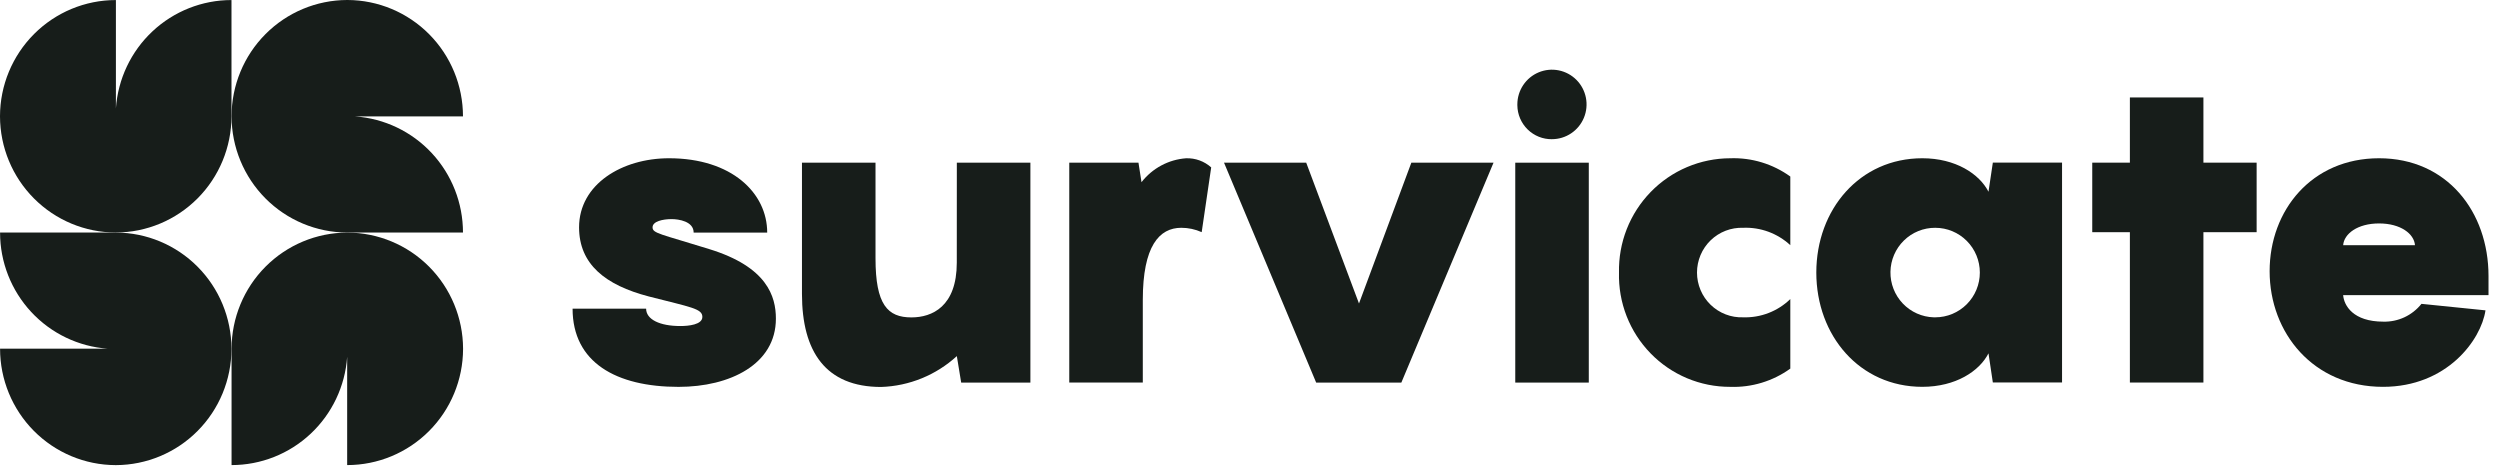
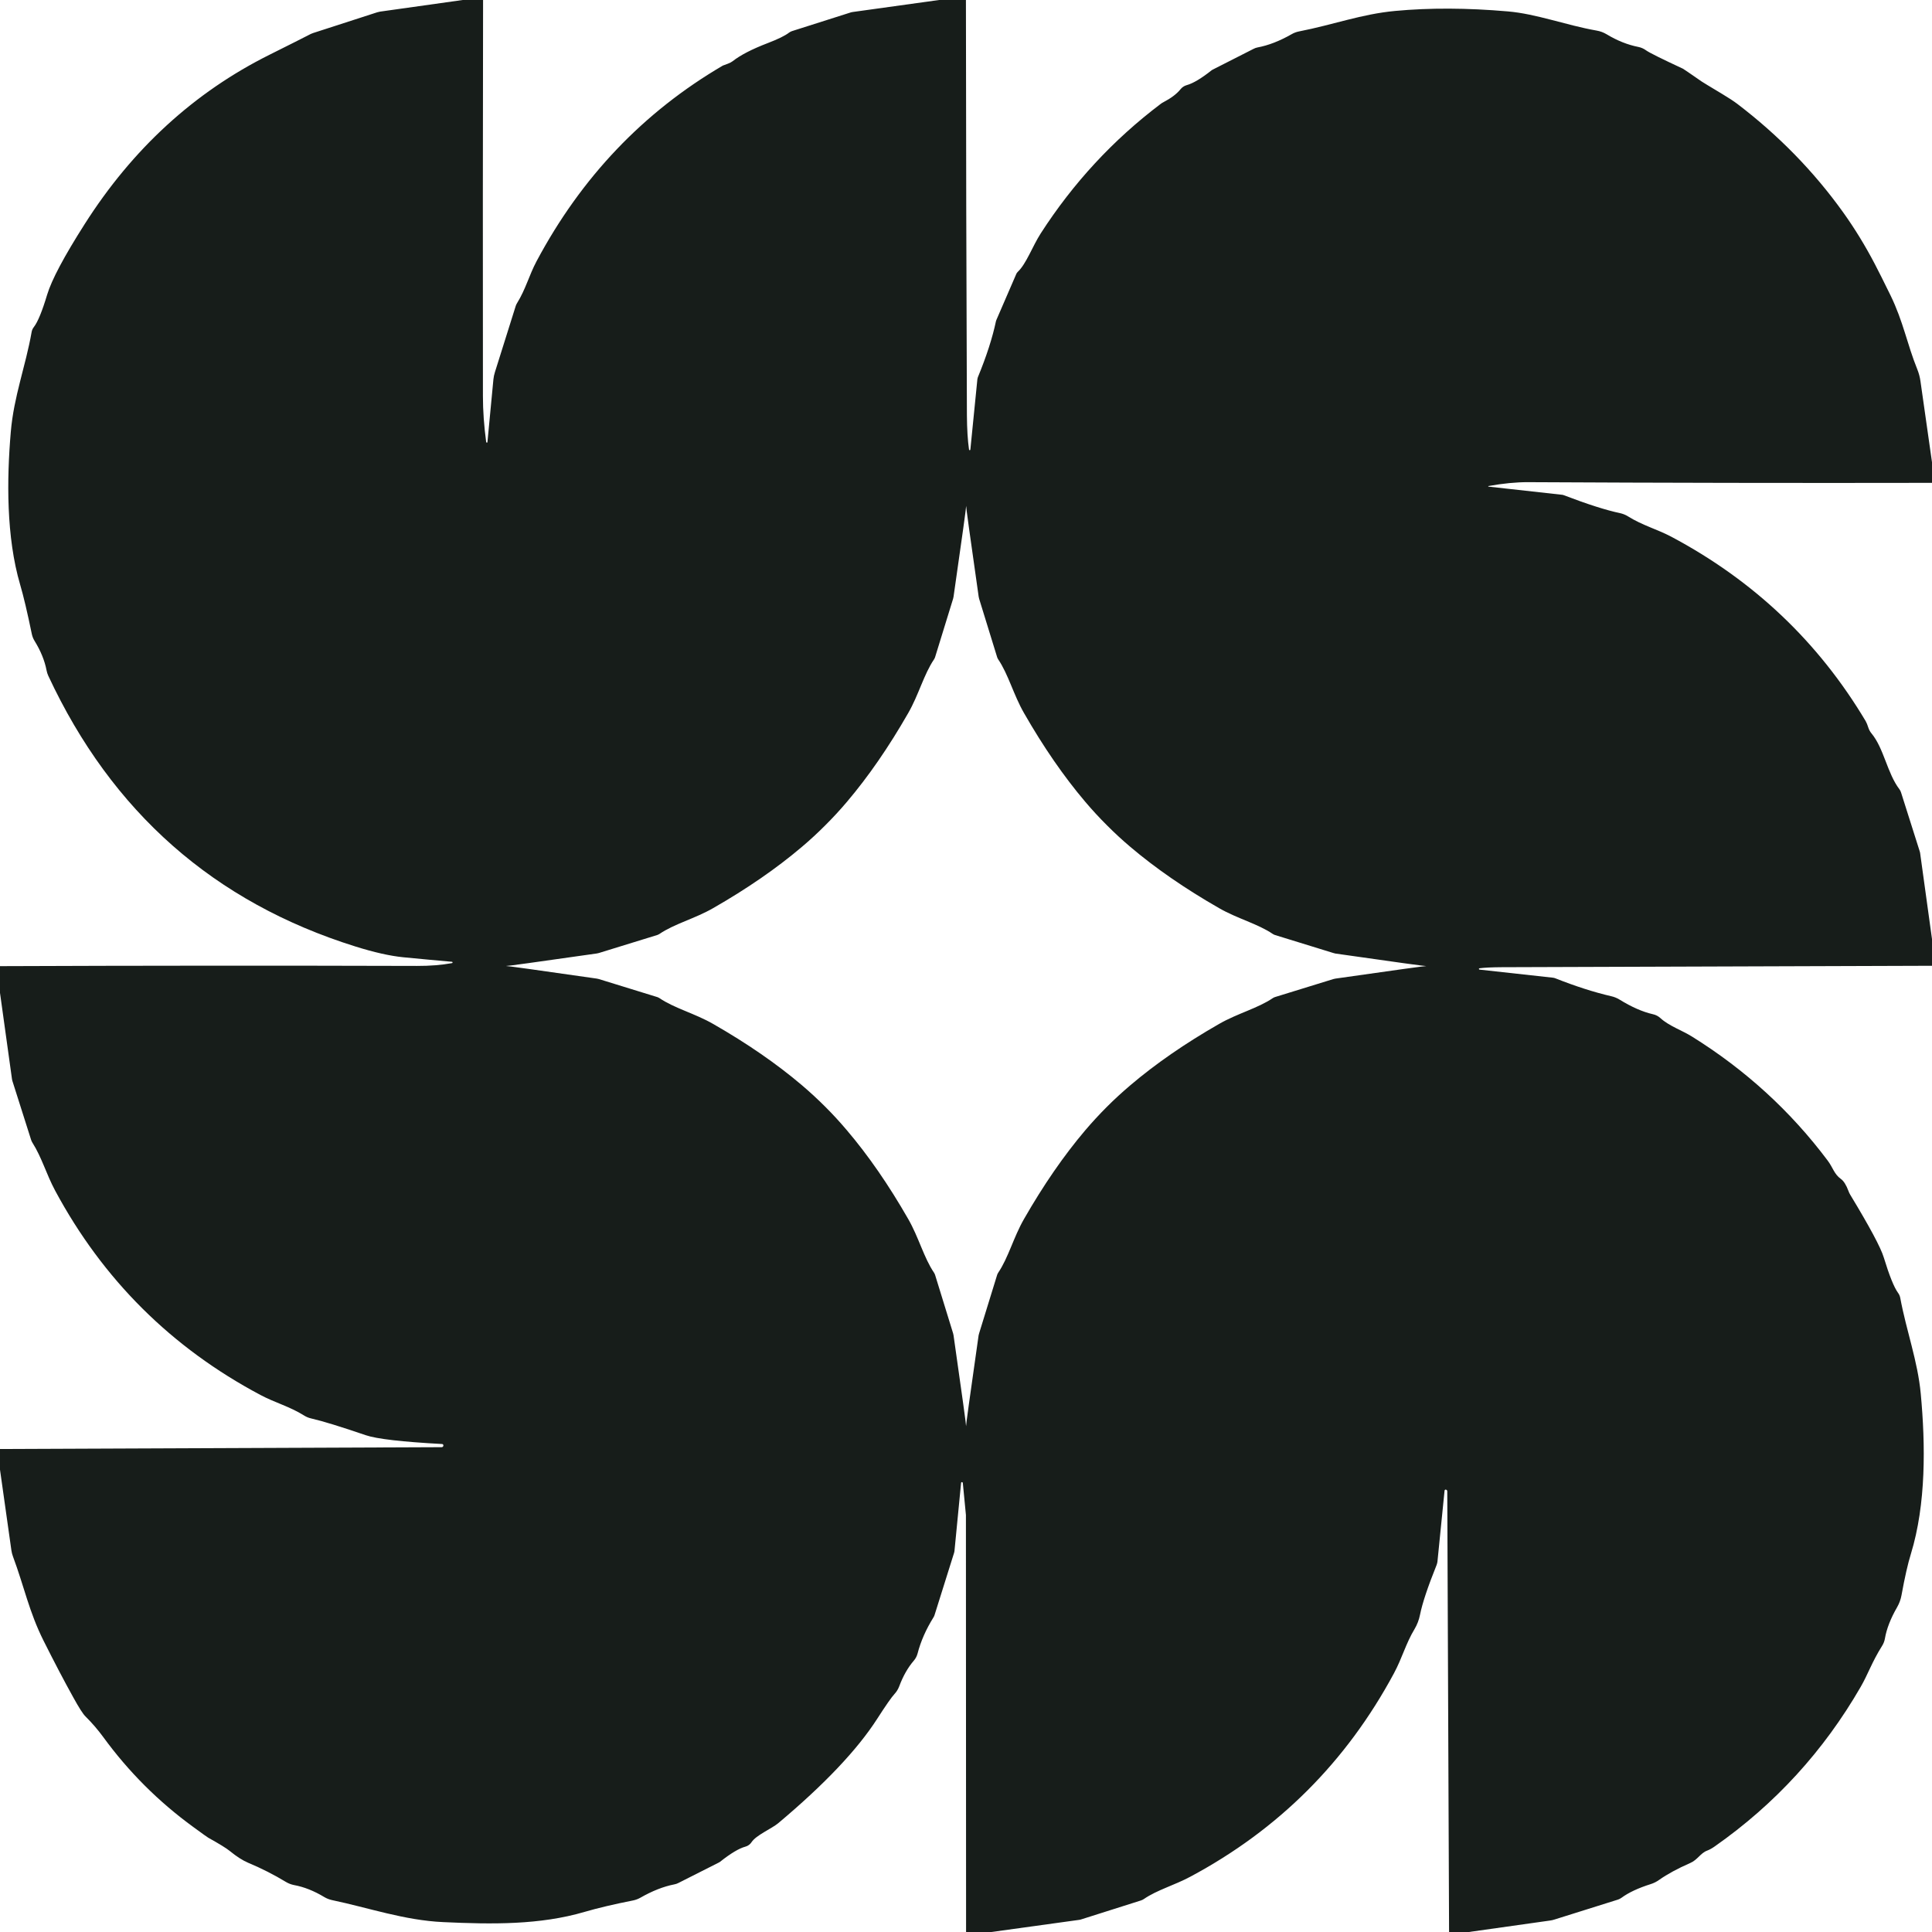
- <svg xmlns="http://www.w3.org/2000/svg" width="215" height="40" viewBox="0 0 215 40" fill="none">
-   <path d="M9.968 9.321V0.004C7.33 0.004 4.799 1.054 2.931 2.925C1.062 4.796 0.008 7.335 0 9.985L0 10.017C0.009 12.663 1.059 15.197 2.922 17.067C4.785 18.937 7.309 19.99 9.942 19.996H9.967C12.6 19.99 15.124 18.936 16.986 17.067C18.849 15.197 19.9 12.663 19.908 10.017V0.004C17.385 0.005 14.957 0.967 13.112 2.696C11.267 4.425 10.143 6.792 9.968 9.321Z" fill="#171D1A" />
-   <path d="M29.849 20H39.817C39.816 17.465 38.859 15.025 37.138 13.172C35.417 11.319 33.06 10.19 30.544 10.013H39.817C39.817 7.363 38.772 4.821 36.909 2.944C35.047 1.067 32.52 0.008 29.882 0L29.85 0C27.216 0.008 24.693 1.063 22.831 2.935C20.969 4.806 19.921 7.342 19.914 9.988V10.013C19.921 12.658 20.97 15.194 22.831 17.065C24.693 18.936 27.216 19.991 29.849 20Z" fill="#171D1A" />
-   <path d="M9.973 20H0.005C0.005 22.533 0.961 24.972 2.681 26.826C4.4 28.679 6.755 29.809 9.271 29.987H0.005C0.005 32.638 1.051 35.179 2.913 37.056C4.776 38.933 7.303 39.992 9.941 40H9.973C12.606 39.991 15.129 38.936 16.99 37.064C18.851 35.193 19.9 32.657 19.906 30.012V29.987C19.9 27.342 18.851 24.807 16.99 22.935C15.129 21.064 12.606 20.008 9.973 20Z" fill="#171D1A" />
-   <path d="M29.882 20.003H29.857C27.223 20.009 24.699 21.063 22.836 22.933C20.973 24.803 19.922 27.338 19.914 29.984V39.997C22.437 39.997 24.865 39.036 26.71 37.308C28.555 35.58 29.68 33.213 29.856 30.685V39.997C32.494 39.997 35.025 38.947 36.893 37.076C38.762 35.205 39.816 32.666 39.824 30.016V29.984C39.816 27.339 38.765 24.804 36.902 22.933C35.039 21.063 32.516 20.01 29.882 20.003Z" fill="#171D1A" />
-   <path d="M60.994 21.421C56.79 20.113 56.12 20.075 56.12 19.552C56.12 19.03 57.014 18.843 57.757 18.843C58.353 18.843 59.654 19.029 59.654 20.001H65.979C65.979 16.6 62.929 13.61 57.538 13.61C53.483 13.61 49.8 15.85 49.8 19.552C49.8 22.729 52.07 24.523 55.791 25.494C59.436 26.429 60.403 26.541 60.403 27.254C60.403 27.926 59.212 28.039 58.505 28.039C56.753 28.039 55.566 27.479 55.566 26.544H49.242C49.242 31.178 52.999 33.271 58.356 33.271C62.783 33.271 66.727 31.328 66.727 27.403C66.727 25.497 65.983 22.956 60.998 21.423" fill="#171D1A" />
-   <path d="M82.284 22.587C82.284 26.361 80.164 27.297 78.382 27.297C76.336 27.297 75.294 26.213 75.294 22.214V13.991H68.969V25.279C68.969 30.249 71.015 33.279 75.777 33.279C78.193 33.201 80.501 32.26 82.288 30.625L82.662 32.905H88.614V13.992H82.288L82.284 22.587Z" fill="#171D1A" />
-   <path d="M102.001 13.612C101.255 13.666 100.529 13.878 99.869 14.232C99.209 14.586 98.63 15.075 98.169 15.667L97.908 13.987H91.957V32.895H98.281V25.794C98.281 21.16 99.695 19.59 101.593 19.59C102.196 19.59 102.793 19.718 103.345 19.965L104.163 14.396C103.571 13.866 102.798 13.585 102.005 13.612" fill="#171D1A" />
-   <path d="M116.873 26.101L112.334 13.991H105.266L113.19 32.902H120.516L128.443 13.992H121.375L116.873 26.101Z" fill="#171D1A" />
-   <path d="M133.468 11.969C134.057 11.969 134.632 11.794 135.121 11.465C135.611 11.137 135.992 10.671 136.217 10.125C136.443 9.579 136.502 8.978 136.387 8.398C136.272 7.819 135.989 7.286 135.573 6.869C135.157 6.451 134.626 6.166 134.049 6.051C133.472 5.935 132.874 5.994 132.33 6.22C131.786 6.446 131.321 6.829 130.994 7.32C130.667 7.812 130.492 8.389 130.492 8.98C130.492 9.006 130.492 9.032 130.492 9.06C130.497 9.448 130.578 9.83 130.73 10.186C130.883 10.542 131.103 10.864 131.38 11.135C131.656 11.405 131.983 11.618 132.341 11.762C132.699 11.905 133.082 11.976 133.468 11.971" fill="#171D1A" />
-   <path d="M136.636 13.991H130.313V32.902H136.636V13.991Z" fill="#171D1A" />
-   <path d="M139.234 23.44C139.2 24.721 139.423 25.996 139.889 27.189C140.355 28.382 141.055 29.468 141.946 30.385C142.838 31.302 143.903 32.029 145.08 32.525C146.256 33.02 147.52 33.273 148.795 33.269C150.645 33.335 152.463 32.783 153.967 31.7V25.72C153.43 26.241 152.794 26.648 152.098 26.917C151.401 27.187 150.658 27.313 149.912 27.289C149.397 27.308 148.884 27.222 148.403 27.036C147.923 26.851 147.484 26.571 147.113 26.211C146.743 25.852 146.448 25.422 146.247 24.945C146.046 24.469 145.942 23.957 145.942 23.44C145.942 22.923 146.046 22.411 146.247 21.934C146.448 21.458 146.743 21.028 147.113 20.669C147.484 20.309 147.923 20.029 148.403 19.843C148.884 19.658 149.397 19.572 149.912 19.59C150.652 19.559 151.392 19.676 152.088 19.932C152.783 20.189 153.422 20.581 153.967 21.085V15.181C152.463 14.097 150.645 13.545 148.795 13.611C147.522 13.614 146.261 13.871 145.087 14.369C143.914 14.866 142.851 15.594 141.961 16.509C141.07 17.424 140.371 18.509 139.902 19.699C139.434 20.889 139.207 22.161 139.234 23.44Z" fill="#171D1A" />
-   <path d="M171.01 16.49C170.229 14.958 168.183 13.61 165.318 13.61C159.924 13.61 156.203 18.019 156.203 23.439C156.203 28.858 159.924 33.267 165.318 33.267C168.185 33.267 170.228 31.922 171.01 30.387L171.384 32.891H177.336V13.985H171.384L171.01 16.49ZM166.434 27.29H166.303C165.294 27.261 164.337 26.834 163.64 26.101C162.943 25.368 162.562 24.389 162.579 23.375C162.596 22.361 163.011 21.395 163.733 20.687C164.454 19.978 165.425 19.584 166.434 19.591C167.451 19.591 168.425 19.996 169.144 20.718C169.863 21.44 170.266 22.419 170.266 23.44C170.266 24.461 169.863 25.44 169.144 26.162C168.425 26.884 167.451 27.29 166.434 27.29Z" fill="#171D1A" />
-   <path d="M189.494 8.381H183.17V13.988H179.934V19.968H183.17V32.898H189.494V19.968H194.07V13.988H189.494V8.381Z" fill="#171D1A" />
-   <path d="M204.97 27.662C202.366 27.662 201.585 26.279 201.51 25.382H214.012V23.738C214.012 18.206 210.441 13.61 204.599 13.61C198.796 13.61 195.188 18.095 195.188 23.326C195.188 28.634 198.945 33.268 204.934 33.268C210.441 33.268 213.375 29.232 213.752 26.69L208.246 26.131C207.854 26.622 207.355 27.016 206.788 27.282C206.22 27.547 205.598 27.678 204.972 27.662L204.97 27.662ZM204.6 19.216C206.46 19.216 207.614 20.113 207.688 21.085H201.512C201.586 20.113 202.739 19.216 204.599 19.216" fill="#171D1A" />
+ <svg xmlns="http://www.w3.org/2000/svg" version="1.1" viewBox="0.00 0.00 256.00 256.00" width="128" height="128">
+   <path fill="#171d1a" d="   M 64.01 0.00   Q 63.96 26.25 63.99 52.50   Q 63.99 55.34 64.42 58.57   A 0.09 0.08 44.4 0 0 64.59 58.57   L 65.38 50.26   A 4.96 4.45 -36.2 0 1 65.58 49.31   L 68.34 40.53   A 1.61 1.57 70.9 0 1 68.50 40.19   C 69.69 38.26 70.08 36.53 71.11 34.59   Q 80.00 17.93 95.78 8.69   Q 95.80 8.68 96.45 8.44   Q 96.87 8.28 97.08 8.11   Q 98.60 6.91 101.73 5.71   Q 103.77 4.93 104.56 4.32   A 1.46 1.44 -71.9 0 1 104.95 4.12   L 112.78 1.63   A 1.16 0.88 26.3 0 1 112.99 1.59   L 124.43 0.00   L 127.99 0.00   Q 128.01 27.50 128.12 55.00   Q 128.14 57.76 128.40 59.57   A 0.09 0.09 0.0 0 0 128.58 59.56   L 129.51 50.23   A 1.34 0.76 74.5 0 1 129.57 49.99   Q 131.28 45.84 131.97 42.56   A 1.22 0.29 -58.3 0 1 132.02 42.41   L 134.66 36.31   A 0.89 0.81 -12.6 0 1 134.87 36.01   C 135.98 34.97 136.82 32.61 137.90 30.93   Q 144.36 20.90 153.78 13.78   A 2.38 2.15 -74.4 0 1 154.16 13.54   Q 155.69 12.74 156.42 11.83   A 1.65 1.61 -77.9 0 1 157.25 11.28   Q 158.51 10.93 160.55 9.31   A 0.55 0.50 -74.1 0 1 160.68 9.23   L 166.11 6.47   A 1.82 1.64 -61.9 0 1 166.61 6.29   Q 168.77 5.89 171.15 4.53   A 3.21 3.03 -64.1 0 1 172.10 4.17   C 176.75 3.26 180.38 1.87 184.86 1.45   Q 191.72 0.81 199.78 1.51   C 203.58 1.83 207.47 3.33 211.55 4.05   A 3.88 3.79 64.7 0 1 212.90 4.55   Q 214.97 5.80 217.09 6.22   A 2.55 2.53 68.7 0 1 218.11 6.67   Q 218.73 7.12 223.01 9.11   Q 223.13 9.17 225.48 10.80   Q 225.63 10.91 228.23 12.47   Q 229.48 13.22 230.21 13.77   Q 238.42 20.03 244.23 28.14   Q 246.51 31.33 248.40 34.94   Q 249.20 36.47 250.50 39.13   C 252.21 42.64 252.69 45.57 254.06 48.96   A 6.76 6.41 31.6 0 1 254.47 50.50   L 256.00 61.25   L 256.00 63.98   Q 229.25 64.03 202.50 63.89   Q 200.13 63.88 197.24 64.40   A 0.04 0.04 0.0 0 0 197.24 64.48   L 206.98 65.56   A 0.86 0.67 52.0 0 1 207.22 65.62   Q 211.93 67.42 214.65 67.99   A 3.37 3.34 66.5 0 1 215.70 68.41   C 217.65 69.63 219.57 70.12 221.46 71.12   Q 237.84 79.83 247.21 95.55   Q 247.39 95.86 247.57 96.43   A 2.29 2.17 -75.0 0 0 247.96 97.15   C 249.64 99.16 250.05 102.44 251.69 104.59   A 1.43 1.35 -73.2 0 1 251.90 105.01   L 254.37 112.80   A 1.68 0.96 -74.9 0 1 254.42 112.99   L 256.00 124.43   L 256.00 127.97   Q 227.50 128.06 199.00 128.16   Q 197.07 128.17 196.05 128.30   A 0.09 0.09 0.0 0 0 196.05 128.48   L 205.77 129.55   A 1.35 1.09 -24.7 0 1 206.09 129.63   Q 210.14 131.23 213.48 132.00   A 3.68 3.54 -22.1 0 1 214.58 132.44   Q 216.99 133.93 219.02 134.39   A 2.12 2.09 72.0 0 1 220.02 134.91   C 221.16 135.95 222.88 136.53 224.18 137.34   Q 234.83 143.97 242.19 153.80   C 242.88 154.72 243.03 155.57 243.92 156.21   Q 244.49 156.62 244.93 157.81   A 2.65 2.40 -73.1 0 0 245.16 158.30   Q 249.04 164.71 249.61 166.62   Q 250.71 170.22 251.50 171.31   A 1.58 1.56 -69.5 0 1 251.79 171.96   C 252.61 176.38 254.11 180.35 254.51 184.68   C 255.14 191.43 255.23 199.29 253.20 205.91   Q 252.61 207.80 251.96 211.37   A 5.04 4.85 -26.1 0 1 251.38 212.96   Q 250.09 215.19 249.76 217.12   A 2.66 2.58 67.0 0 1 249.39 218.08   C 248.01 220.28 247.53 221.83 246.55 223.52   Q 239.20 236.26 227.21 244.66   Q 226.67 245.04 226.22 245.21   C 225.32 245.54 224.94 246.44 223.96 246.86   Q 221.47 247.95 219.85 249.09   A 3.90 3.88 -71.7 0 1 218.74 249.65   Q 216.26 250.43 214.85 251.47   A 1.88 1.53 -66.8 0 1 214.41 251.70   L 206.00 254.34   A 3.15 2.87 29.2 0 1 205.40 254.48   L 194.63 256.00   L 192.01 256.00   L 191.77 197.59   A 0.23 0.22 -1.3 0 0 191.54 197.38   L 191.53 197.38   A 0.17 0.16 85.3 0 0 191.41 197.53   L 190.47 206.92   A 2.31 1.80 -38.0 0 1 190.36 207.36   Q 188.61 211.71 188.16 213.96   A 6.01 5.95 66.2 0 1 187.43 215.87   C 186.28 217.77 185.80 219.69 184.70 221.73   Q 175.24 239.32 157.71 248.68   C 155.65 249.79 153.29 250.44 151.57 251.63   A 1.62 1.41 15.4 0 1 151.15 251.83   L 143.20 254.35   A 0.95 0.73 25.8 0 1 143.01 254.39   L 131.37 256.00   L 128.01 256.00   Q 128.00 228.38 127.99 200.75   Q 127.99 200.68 127.58 196.51   A 0.13 0.12 85.4 0 0 127.45 196.39   L 127.44 196.39   A 0.10 0.09 -86.4 0 0 127.35 196.48   L 126.47 205.54   A 0.95 0.73 64.2 0 1 126.43 205.73   L 123.83 214.01   A 1.25 1.22 70.8 0 1 123.69 214.31   Q 122.20 216.70 121.58 219.11   A 2.39 2.39 0.0 0 1 121.09 220.04   Q 119.91 221.41 119.15 223.45   A 3.17 3.11 77.4 0 1 118.51 224.48   Q 117.93 225.11 116.24 227.74   Q 112.29 233.89 103.11 241.59   C 102.26 242.30 100.19 243.17 99.59 244.09   A 1.44 1.40 -80.4 0 1 98.77 244.69   Q 97.53 245.02 95.42 246.69   A 0.65 0.35 -61.8 0 1 95.30 246.77   L 89.88 249.51   A 1.88 1.83 25.3 0 1 89.35 249.69   Q 87.20 250.11 84.83 251.47   A 3.33 3.23 -64.3 0 1 83.88 251.82   Q 80.08 252.57 77.48 253.33   C 71.53 255.08 65.18 254.99 58.74 254.69   C 53.60 254.46 48.81 252.78 43.98 251.77   A 3.48 3.36 -22.4 0 1 42.97 251.37   Q 40.93 250.14 38.96 249.78   A 3.33 3.30 -23.9 0 1 37.91 249.38   Q 35.50 247.92 32.91 246.84   Q 31.81 246.38 30.44 245.26   Q 29.81 244.74 27.60 243.51   Q 27.43 243.42 25.63 242.10   Q 18.70 237.06 13.66 230.14   Q 12.61 228.71 11.33 227.44   Q 10.84 226.97 9.67 224.84   Q 7.93 221.71 5.77 217.40   C 3.85 213.57 3.21 210.25 1.71 206.22   A 4.12 3.69 -62.4 0 1 1.51 205.43   L 0.00 194.74   L 0.00 192.00   L 58.53 191.76   A 0.23 0.22 88.8 0 0 58.75 191.52   L 58.75 191.51   A 0.18 0.18 0.0 0 0 58.58 191.34   Q 50.62 190.91 48.46 190.17   Q 43.52 188.48 41.23 187.95   A 2.99 2.84 66.0 0 1 40.29 187.56   C 38.35 186.35 36.44 185.87 34.51 184.84   Q 16.81 175.44 7.31 157.77   C 6.12 155.55 5.57 153.43 4.29 151.40   A 1.61 1.57 -70.9 0 1 4.13 151.06   L 1.63 143.19   A 0.95 0.73 -64.2 0 1 1.59 143.00   L 0.00 131.56   L 0.00 128.02   Q 27.62 127.91 55.25 127.99   Q 57.82 128.00 59.88 127.62   A 0.09 0.09 0.0 0 0 59.88 127.44   Q 57.13 127.20 53.42 126.84   Q 50.82 126.58 47.11 125.42   Q 19.02 116.64 6.40 89.55   A 3.26 2.98 29.9 0 1 6.17 88.83   Q 5.80 86.89 4.56 84.89   A 2.89 2.80 -67.4 0 1 4.22 84.03   Q 3.33 79.71 2.67 77.47   C 0.82 71.16 0.89 63.53 1.43 57.23   C 1.83 52.51 3.39 48.55 4.19 44.00   A 1.48 1.41 -22.3 0 1 4.49 43.33   Q 5.26 42.34 6.25 39.04   Q 7.14 36.10 11.21 29.71   Q 20.74 14.72 35.72 7.25   Q 39.75 5.24 41.18 4.50   A 2.19 1.44 11.6 0 1 41.48 4.38   L 49.98 1.63   A 2.83 2.24 -51.7 0 1 50.36 1.54   L 61.31 0.00   L 64.01 0.00   Z   M 109.36 109.35   Q 107.88 110.84 106.25 112.22   Q 101.24 116.47 94.50 120.33   C 92.07 121.73 89.37 122.40 87.37 123.76   A 1.52 1.33 -67.1 0 1 87.10 123.89   L 79.35 126.28   A 2.10 1.44 21.7 0 1 79.08 126.34   Q 67.04 128.06 67.04 128.00   Q 67.04 127.94 79.08 129.67   A 2.10 1.44 -21.7 0 1 79.35 129.73   L 87.10 132.12   A 1.52 1.33 67.1 0 1 87.37 132.25   C 89.37 133.61 92.07 134.28 94.50 135.68   Q 101.24 139.54 106.25 143.79   Q 107.88 145.18 109.36 146.66   Q 110.84 148.14 112.22 149.77   Q 116.48 154.78 120.34 161.52   C 121.74 163.95 122.41 166.65 123.77 168.65   A 1.52 1.33 22.9 0 1 123.90 168.92   L 126.29 176.67   A 2.10 1.44 -68.3 0 1 126.35 176.94   Q 128.07 188.98 128.01 188.98   Q 127.95 188.98 129.67 176.94   A 2.10 1.44 68.3 0 1 129.74 176.67   L 132.13 168.92   A 1.52 1.33 -22.9 0 1 132.26 168.65   C 133.62 166.65 134.29 163.95 135.69 161.52   Q 139.55 154.78 143.80 149.77   Q 145.18 148.15 146.67 146.66   Q 148.15 145.18 149.78 143.80   Q 154.79 139.54 161.53 135.68   C 163.96 134.28 166.66 133.61 168.66 132.25   A 1.52 1.33 -67.1 0 1 168.93 132.12   L 176.68 129.73   A 2.10 1.44 21.7 0 1 176.95 129.67   Q 188.99 127.95 188.99 128.01   Q 188.99 128.07 176.95 126.35   A 2.10 1.44 -21.7 0 1 176.68 126.28   L 168.93 123.89   A 1.52 1.33 67.1 0 1 168.66 123.76   C 166.66 122.40 163.96 121.73 161.53 120.33   Q 154.79 116.47 149.78 112.22   Q 148.15 110.84 146.67 109.35   Q 145.18 107.87 143.80 106.24   Q 139.55 101.23 135.69 94.49   C 134.29 92.06 133.62 89.36 132.26 87.36   A 1.52 1.33 22.9 0 1 132.13 87.09   L 129.74 79.34   A 2.10 1.44 -68.3 0 1 129.68 79.07   Q 127.96 67.03 128.02 67.03   Q 128.08 67.03 126.35 79.07   A 2.10 1.44 68.3 0 1 126.29 79.34   L 123.90 87.09   A 1.52 1.33 -22.9 0 1 123.77 87.36   C 122.41 89.36 121.74 92.06 120.34 94.49   Q 116.48 101.23 112.23 106.24   Q 110.85 107.87 109.36 109.35   Z" />
</svg>
